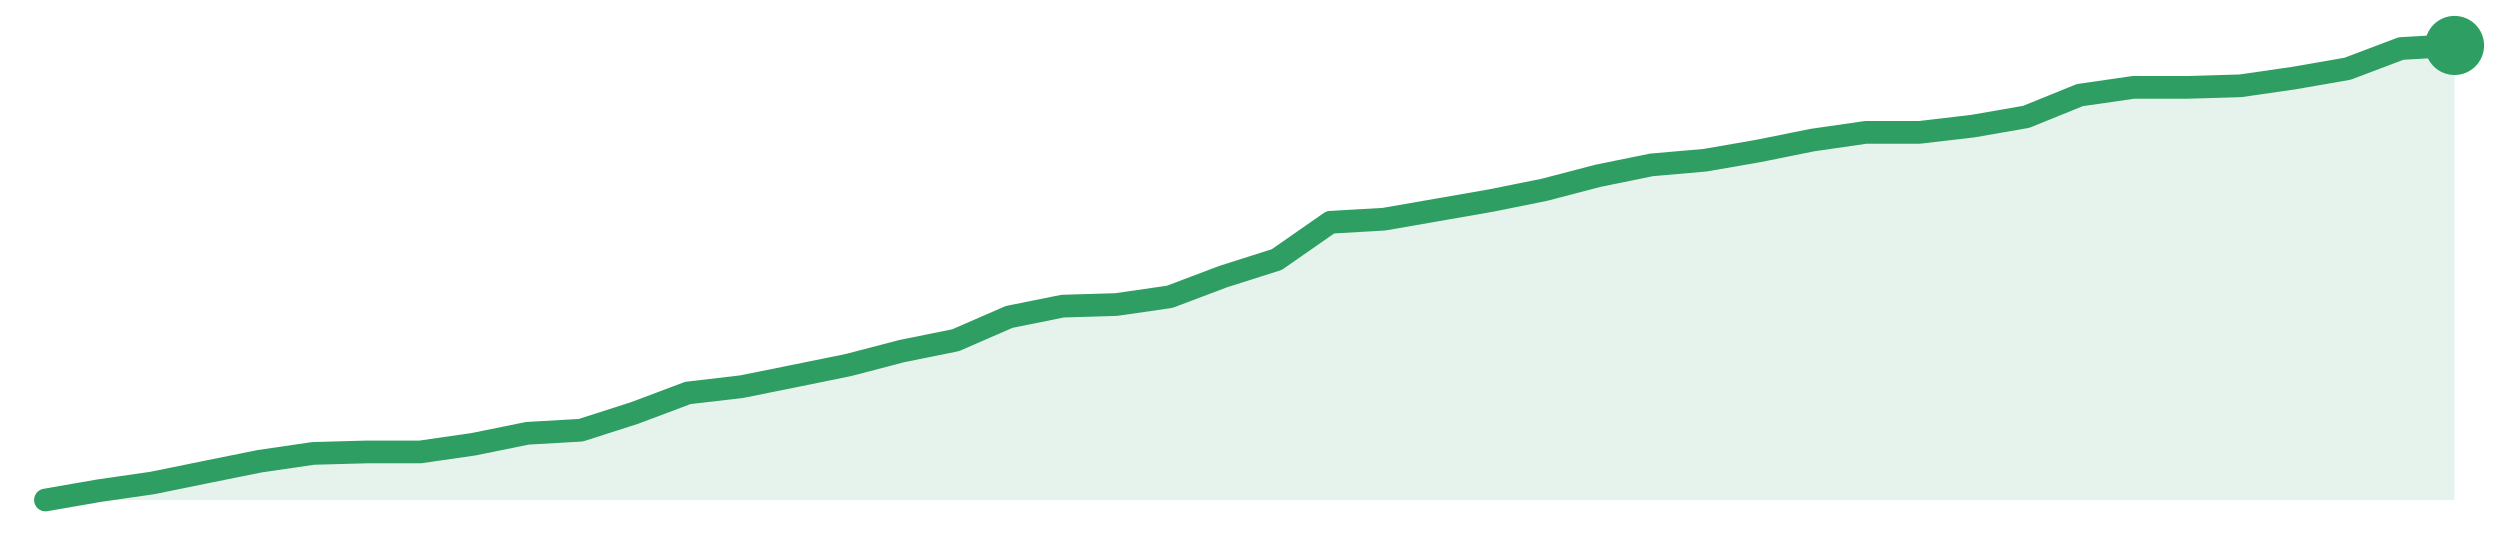
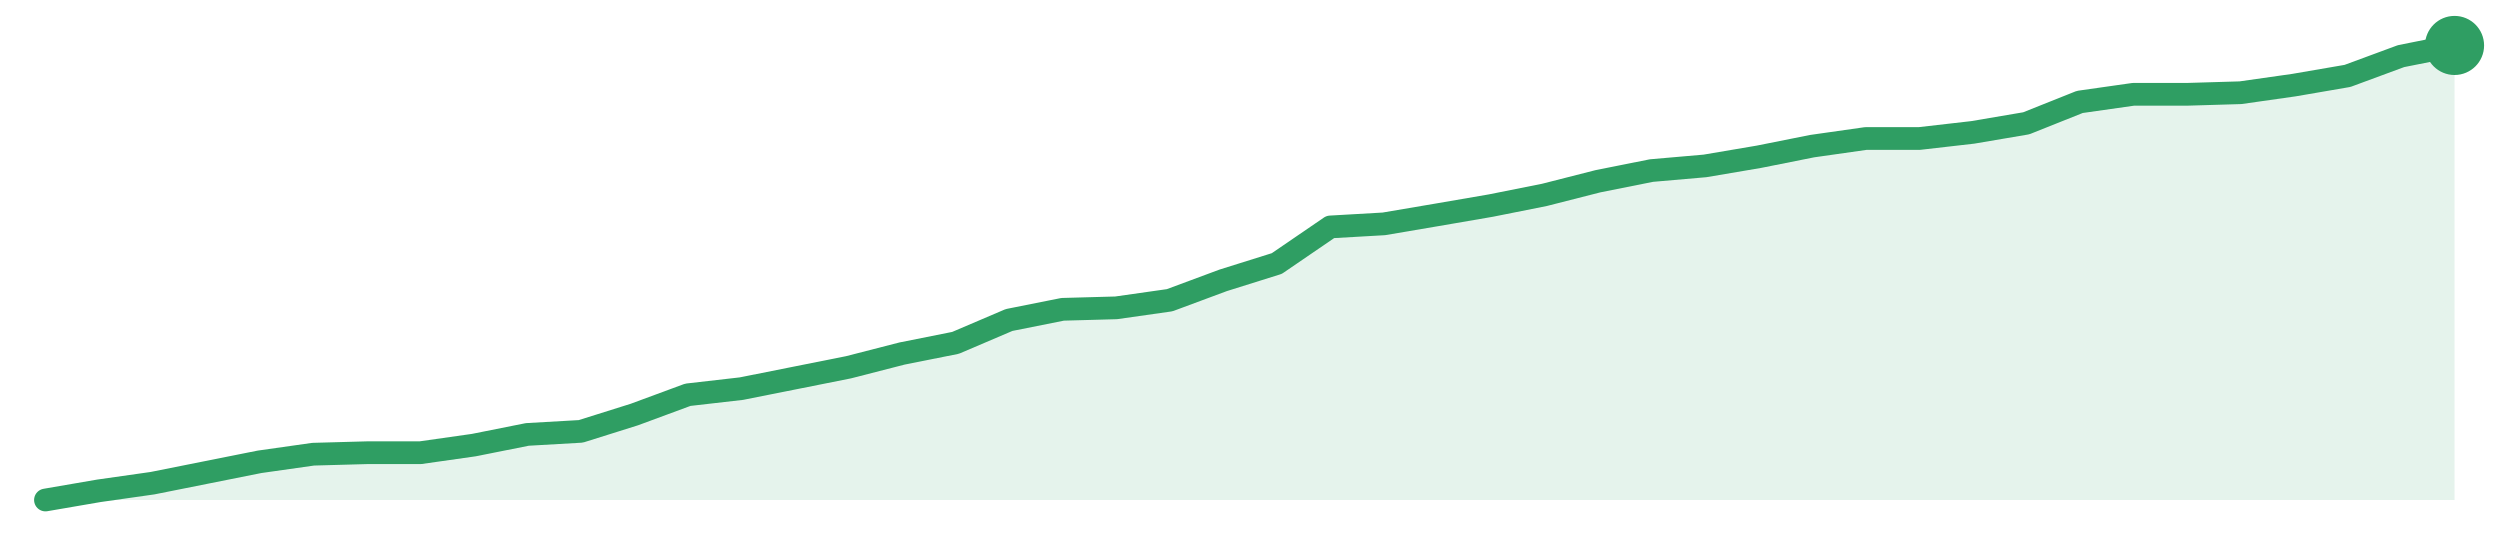
<svg xmlns="http://www.w3.org/2000/svg" width="220" height="48" viewBox="0 0 220 48" role="img" aria-label="trend">
-   <path d="M4.0,44.0 L4.0,44.0 L8.71,43.18 L13.42,42.5 L18.13,41.54 L22.84,40.59 L27.56,39.9 L32.27,39.77 L36.98,39.77 L41.69,39.09 L46.4,38.13 L51.11,37.86 L55.82,36.35 L60.53,34.58 L65.24,34.03 L69.96,33.08 L74.67,32.12 L79.38,30.89 L84.09,29.94 L88.8,27.89 L93.51,26.94 L98.22,26.8 L102.93,26.12 L107.64,24.34 L112.36,22.84 L117.07,19.56 L121.78,19.29 L126.49,18.47 L131.2,17.65 L135.91,16.7 L140.62,15.47 L145.33,14.51 L150.04,14.1 L154.76,13.28 L159.47,12.33 L164.18,11.65 L168.89,11.65 L173.6,11.1 L178.31,10.28 L183.02,8.37 L187.73,7.69 L192.44,7.69 L197.16,7.55 L201.87,6.87 L206.58,6.05 L211.29,4.27 L216.0,4.0 L216.0,44.0 Z" fill="#2f9e631f" />
-   <path d="M4.0,44.0 L8.71,43.18 L13.42,42.5 L18.13,41.54 L22.84,40.59 L27.56,39.9 L32.27,39.77 L36.98,39.77 L41.69,39.09 L46.4,38.13 L51.11,37.86 L55.82,36.35 L60.53,34.58 L65.24,34.03 L69.96,33.08 L74.67,32.12 L79.38,30.89 L84.09,29.94 L88.8,27.89 L93.51,26.94 L98.22,26.8 L102.93,26.12 L107.64,24.34 L112.36,22.84 L117.07,19.56 L121.78,19.29 L126.49,18.47 L131.2,17.65 L135.91,16.7 L140.62,15.47 L145.33,14.51 L150.04,14.1 L154.76,13.28 L159.47,12.33 L164.18,11.65 L168.89,11.65 L173.6,11.1 L178.31,10.28 L183.02,8.37 L187.73,7.69 L192.44,7.69 L197.16,7.55 L201.87,6.87 L206.58,6.05 L211.29,4.27 L216.0,4.0" fill="none" stroke="#2f9e63" stroke-width="2" stroke-linejoin="round" stroke-linecap="round" />
+   <path d="M4.0,44.0 L4.0,44.0 L8.71,43.19 L13.42,42.52 L18.13,41.58 L22.84,40.64 L27.56,39.97 L32.27,39.84 L36.98,39.84 L41.69,39.17 L46.4,38.23 L51.11,37.96 L55.82,36.48 L60.53,34.74 L65.24,34.2 L69.96,33.26 L74.67,32.32 L79.38,31.11 L84.09,30.17 L88.8,28.16 L93.51,27.22 L98.22,27.09 L102.93,26.42 L107.64,24.67 L112.36,23.19 L117.07,19.97 L121.78,19.7 L126.49,18.9 L131.2,18.09 L135.91,17.15 L140.62,15.95 L145.33,15.01 L150.04,14.6 L154.76,13.8 L159.47,12.86 L164.18,12.19 L168.89,12.19 L173.6,11.65 L178.31,10.85 L183.02,8.97 L187.73,8.3 L192.44,8.3 L197.16,8.16 L201.87,7.49 L206.58,6.68 L211.29,4.94 L216.0,4.0 L216.0,44.0 Z" fill="#2f9e631f" />
+   <path d="M4.0,44.0 L8.71,43.19 L13.42,42.52 L18.13,41.58 L22.84,40.64 L27.56,39.97 L32.27,39.84 L36.98,39.84 L41.69,39.17 L46.4,38.23 L51.11,37.96 L55.82,36.48 L60.53,34.74 L65.24,34.2 L69.96,33.26 L74.67,32.32 L79.38,31.11 L84.09,30.17 L88.8,28.16 L93.51,27.22 L98.22,27.09 L102.93,26.42 L107.64,24.67 L112.36,23.19 L117.07,19.97 L121.78,19.7 L126.49,18.9 L131.2,18.09 L135.91,17.15 L140.62,15.95 L145.33,15.01 L150.04,14.6 L154.76,13.8 L159.47,12.86 L164.18,12.19 L168.89,12.19 L173.6,11.65 L178.31,10.85 L183.02,8.97 L187.73,8.3 L192.44,8.3 L197.16,8.16 L201.87,7.49 L206.58,6.68 L211.29,4.94 L216.0,4.0" fill="none" stroke="#2f9e63" stroke-width="2" stroke-linejoin="round" stroke-linecap="round" />
  <circle cx="216.0" cy="4.0" r="2.6" fill="#2f9e63" />
</svg>
